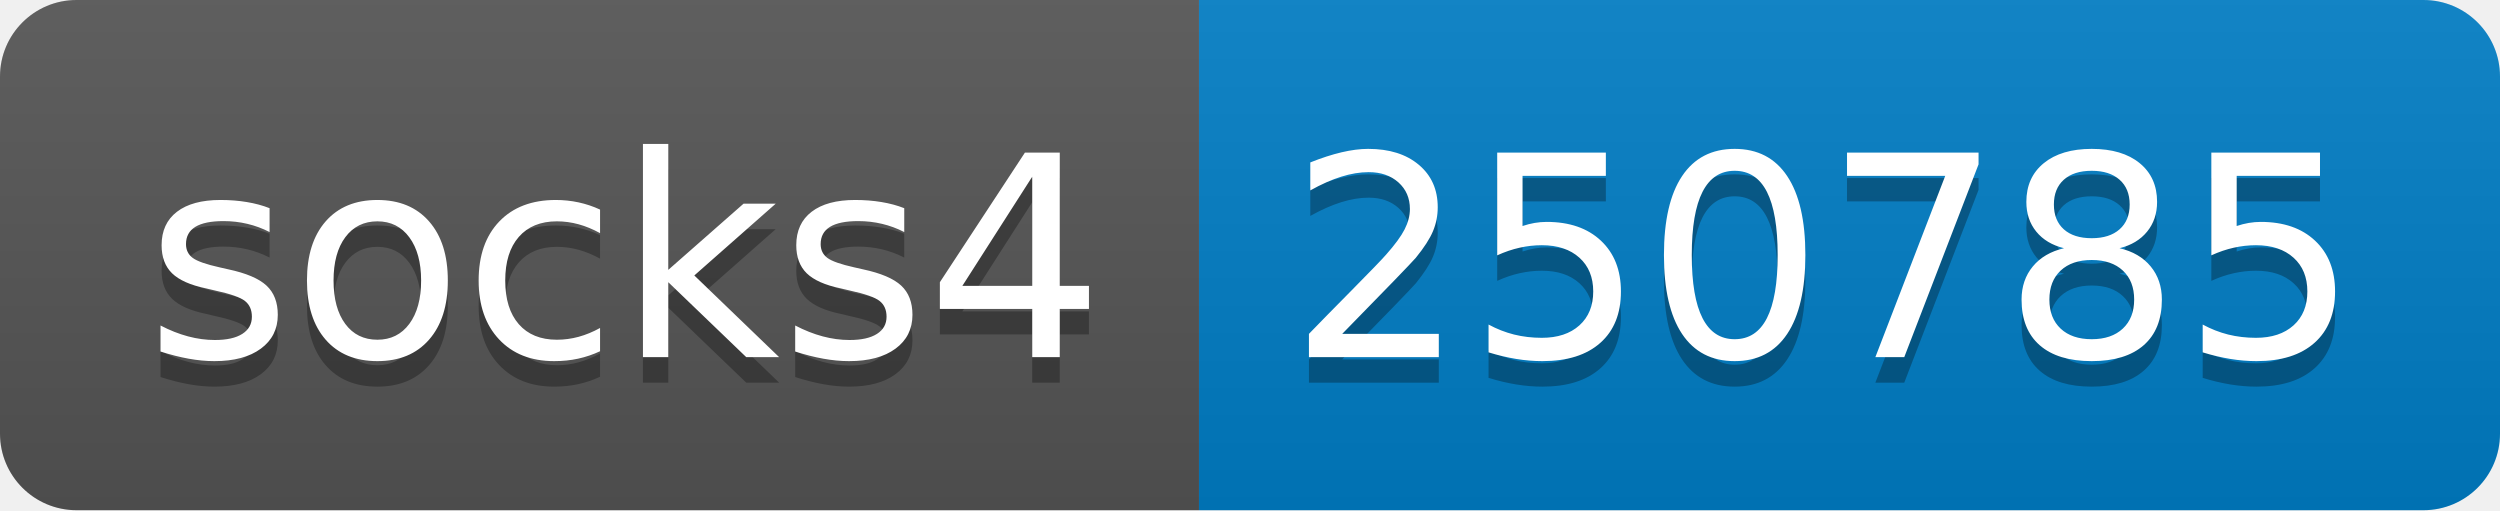
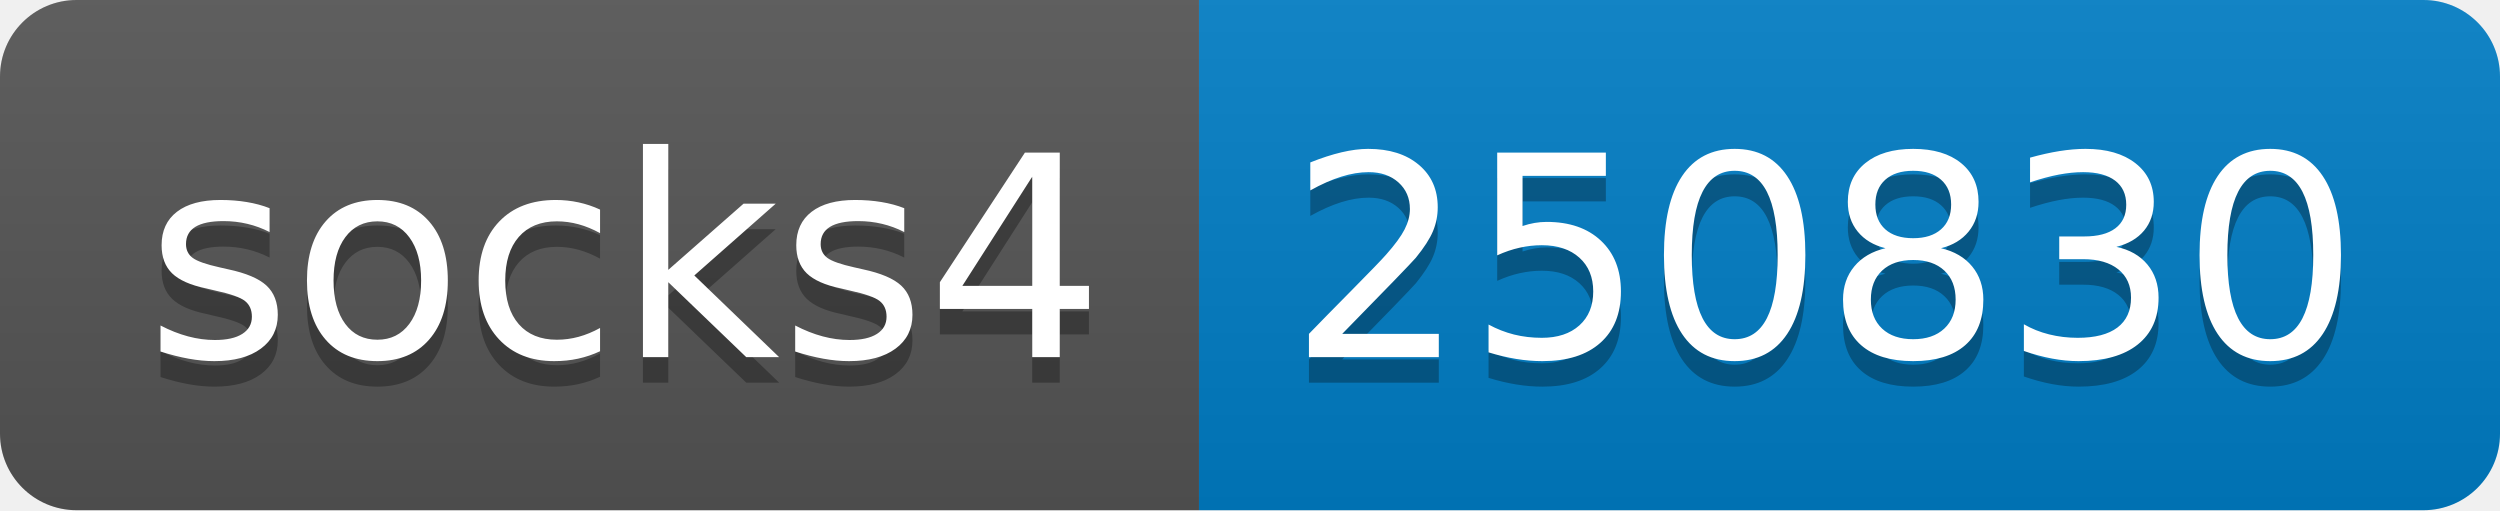
- <svg xmlns="http://www.w3.org/2000/svg" width="98" height="20" role="img" aria-label="socks4: 250785">
+ <svg xmlns="http://www.w3.org/2000/svg" width="98" height="20" role="img" aria-label="socks4: 250830">
  <linearGradient id="s" x2="0" y2="100%">
    <stop offset="0" stop-color="#bbb" stop-opacity=".1" />
    <stop offset="1" stop-opacity=".1" />
  </linearGradient>
  <clipPath id="r">
    <rect width="98" height="20" rx="3" fill="#fff" />
  </clipPath>
  <g clip-path="url(#r)">
    <rect width="47" height="20" fill="#555" />
    <rect x="47" width="51" height="20" fill="#007ec6" />
    <rect width="98" height="20" fill="url(#s)" />
  </g>
  <g fill="#fff" text-anchor="middle" font-family="Verdana,Geneva,DejaVu Sans,sans-serif" text-rendering="geometricPrecision" font-size="110">
    <text aria-hidden="true" x="245" y="150" fill="#010101" fill-opacity=".3" transform="scale(.1)" textLength="370">socks4</text>
    <text x="245" y="140" transform="scale(.1)" fill="#fff" textLength="370">socks4</text>
-     <text aria-hidden="true" x="715" y="150" fill="#010101" fill-opacity=".3" transform="scale(.1)" textLength="410">250785</text>
-     <text x="715" y="140" transform="scale(.1)" fill="#fff" textLength="410">250785</text>
+     <text aria-hidden="true" x="715" y="150" fill="#010101" fill-opacity=".3" transform="scale(.1)" textLength="410">250830</text>
+     <text x="715" y="140" transform="scale(.1)" fill="#fff" textLength="410">250830</text>
  </g>
</svg>
